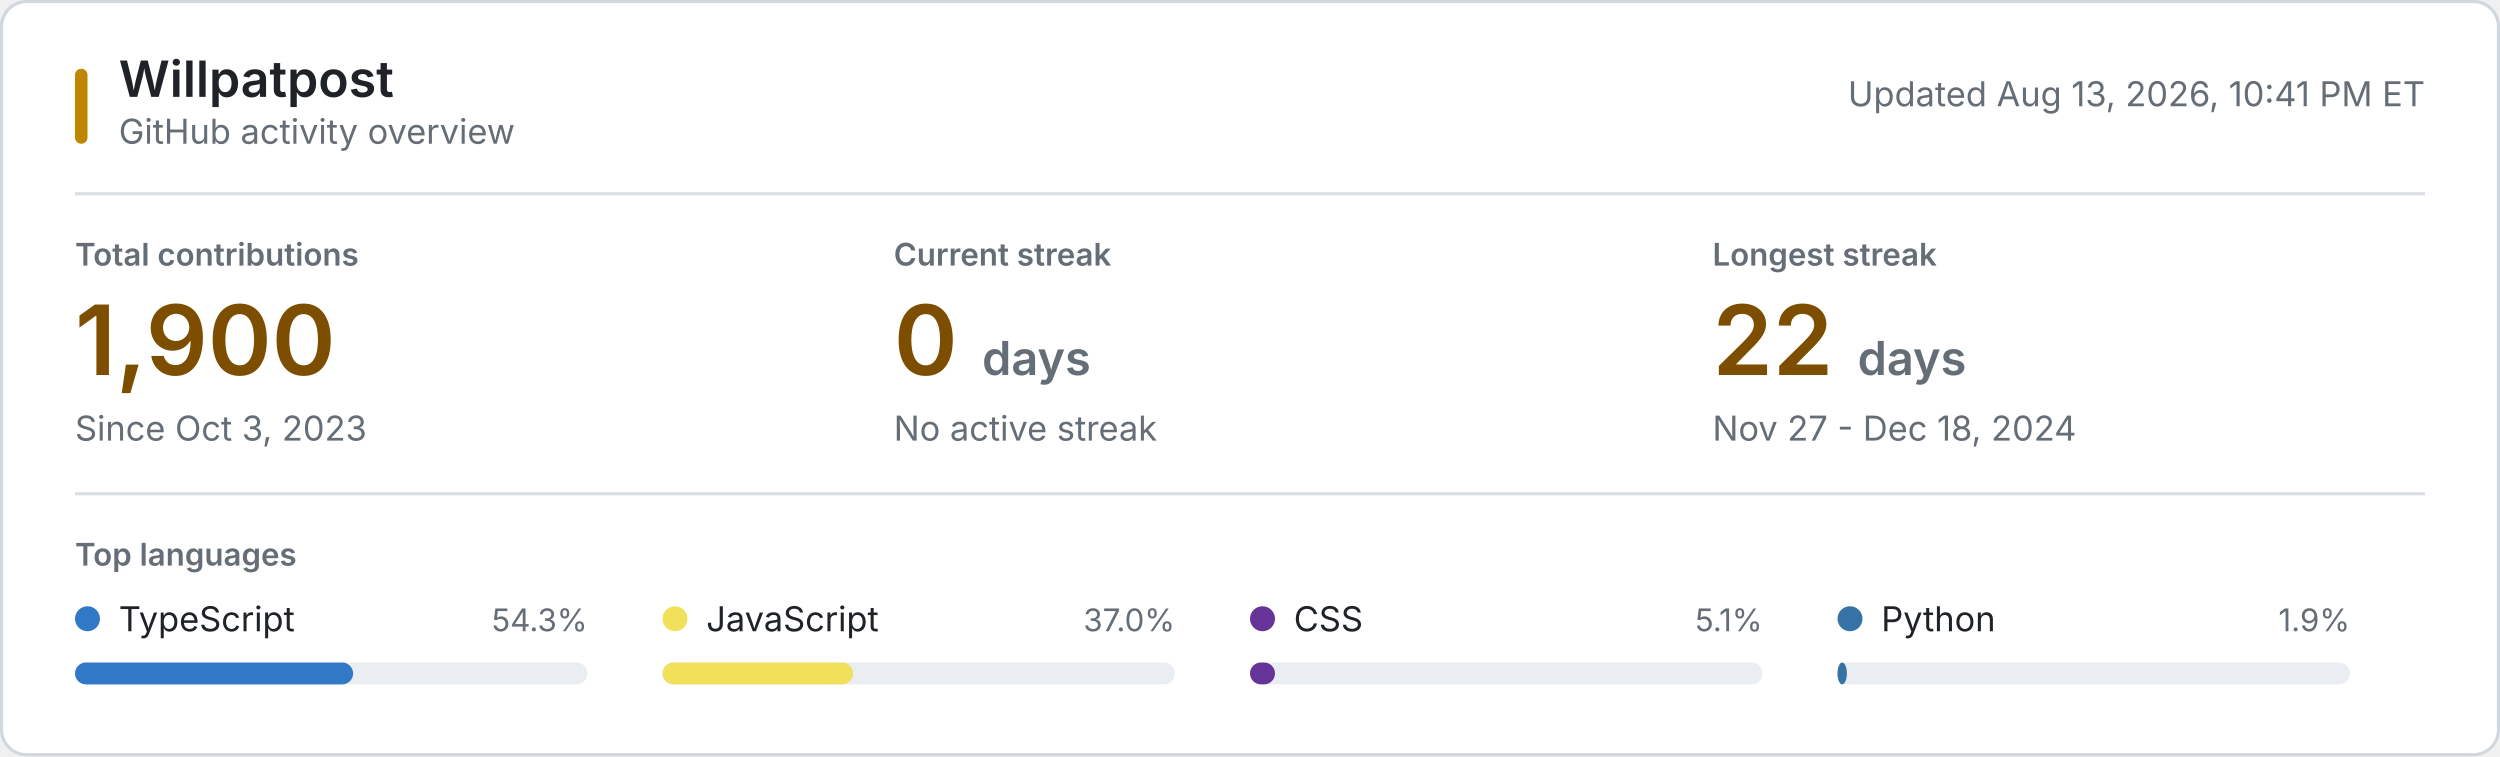
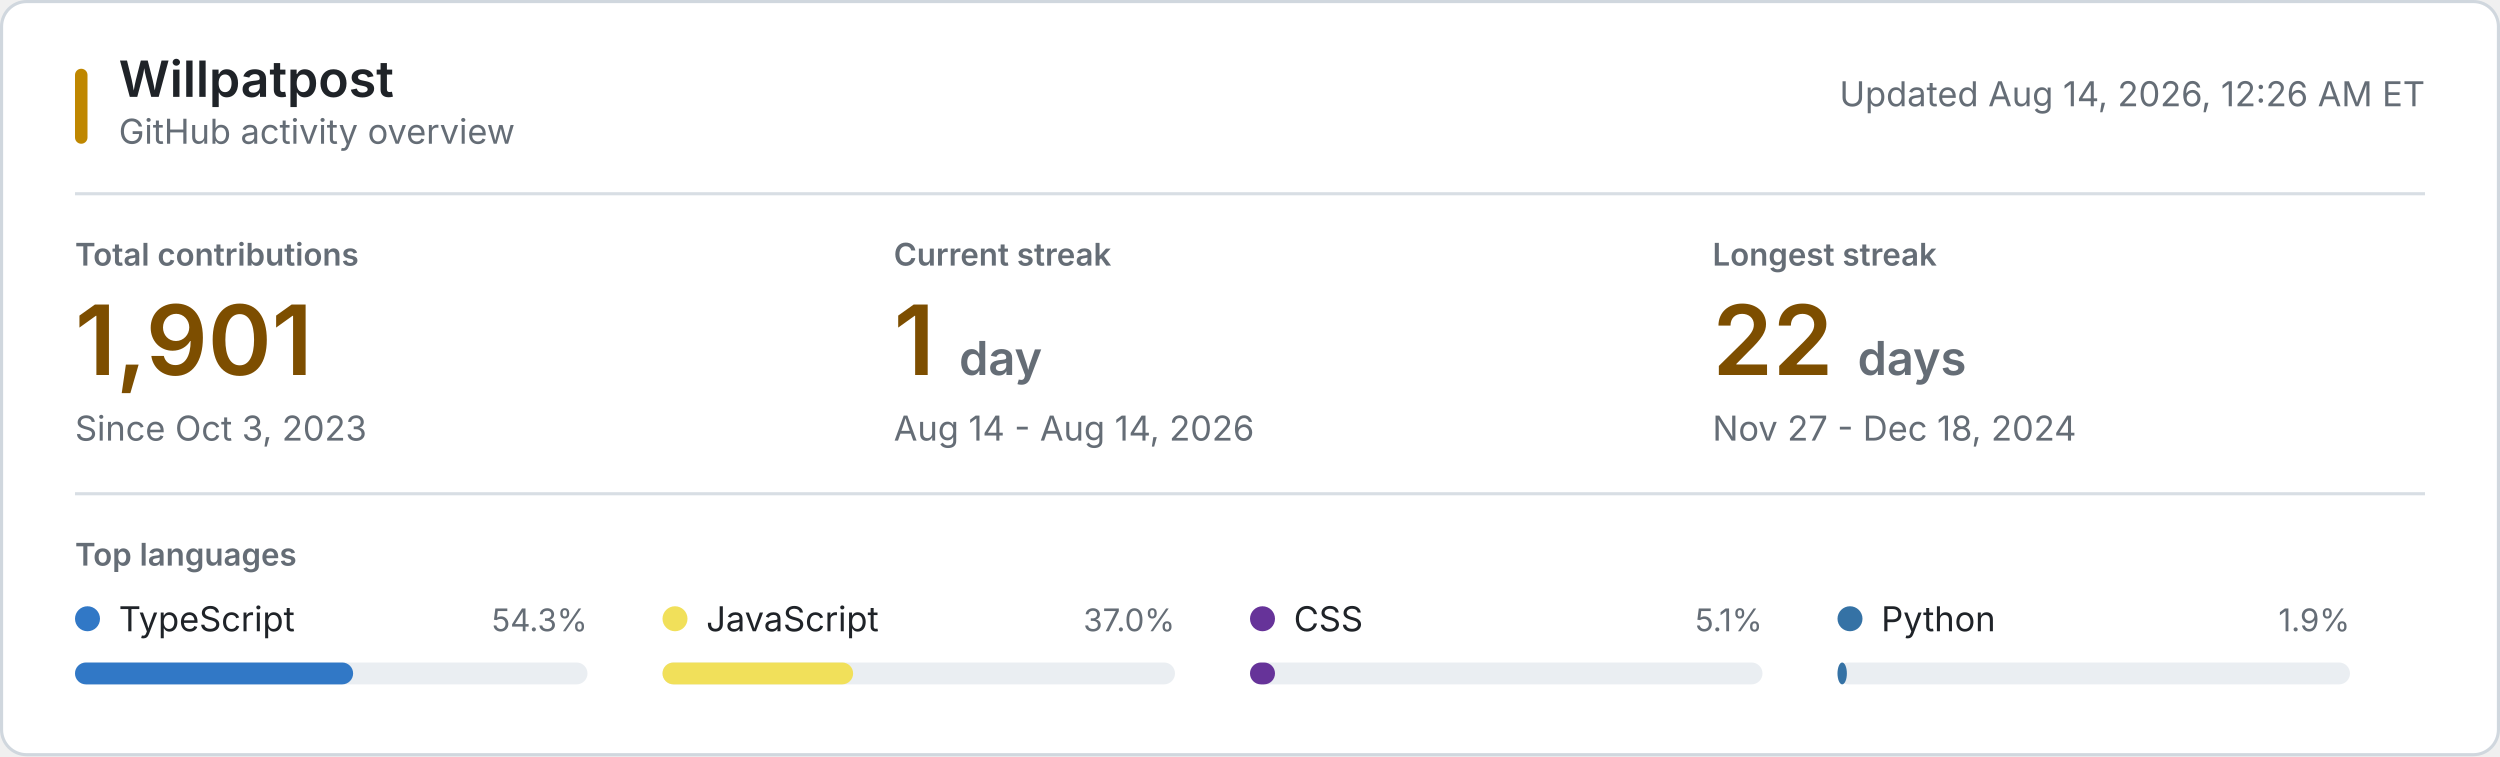
<svg xmlns="http://www.w3.org/2000/svg" style="isolation: isolate" viewBox="0 0 800 242" width="800px" height="242px" role="img" aria-labelledby="title desc">
  <style>
    @keyframes reveal {
      from { opacity: 0.2; }
      to { opacity: 1; }
    }
    .animate { animation: reveal 320ms ease-out both; }
    .background { fill: #ffffff; stroke: #d0d7de; }
    .username { font: 600 16px -apple-system, BlinkMacSystemFont, "Segoe UI", sans-serif; fill: #1f2328; }
    .subtitle, .updated { font: 11px -apple-system, BlinkMacSystemFont, "Segoe UI", sans-serif; fill: #656d76; }
    .section-label, .metric-label { font: 600 10px -apple-system, BlinkMacSystemFont, "Segoe UI", sans-serif; fill: #656d76; }
    .metric-label, .section-label { text-transform: uppercase; }
    .metric-value { font: 600 31px -apple-system, BlinkMacSystemFont, "Segoe UI", sans-serif; fill: #7d4e00; }
    .metric-unit, .metric-note { fill: #656d76; }
    .metric-note { font: 11px -apple-system, BlinkMacSystemFont, "Segoe UI", sans-serif; }
    .language-name { font: 11px -apple-system, BlinkMacSystemFont, "Segoe UI", sans-serif; fill: #1f2328; }
    .language-percent { font: 10px -apple-system, BlinkMacSystemFont, "Segoe UI", sans-serif; fill: #656d76; }
    .language-track { fill: #eaeef2; }
    .empty-state { font: 11px -apple-system, BlinkMacSystemFont, "Segoe UI", sans-serif; fill: #656d76; }
    .rule { stroke: #d8dee4; stroke-width: 1; }
    .accent { fill: #bf8700; }
    @media (prefers-color-scheme: dark) {
      .background { fill: #0d1117; stroke: #30363d; }
      .username, .language-name { fill: #f0f6fc; }
      .subtitle, .updated, .section-label, .metric-label, .metric-unit, .metric-note, .language-percent, .empty-state { fill: #8b949e; }
      .metric-value { fill: #f0c74e; }
      .language-track { fill: #21262d; }
      .rule { stroke: #21262d; }
      .accent { fill: #e3b341; }
    }
    @media (prefers-reduced-motion: reduce) {
      .animate { animation: none; }
    }
  </style>
  <rect class="background" x="0.5" y="0.5" width="799" height="241" rx="8" />
  <rect class="accent" x="24" y="22" width="4" height="24" rx="2" />
  <text class="username" x="38" y="31">Willpatpost</text>
  <text class="subtitle" x="38" y="46">GitHub activity overview</text>
-   <text class="updated" x="776" y="34" text-anchor="end">Updated Aug 13, 2026, 10:41 PM ET</text>
+   <text class="updated" x="776" y="34" text-anchor="end">Updated Aug 14, 2026, 12:26 AM ET</text>
  <line class="rule" x1="24" y1="62" x2="776" y2="62" />
  <g class="animate" style="animation-delay: 20ms">
    <text class="metric-label" x="24" y="85">Total contributions</text>
-     <text class="metric-value" x="24" y="120">1,900</text>
+     <text class="metric-value" x="24" y="120">1,901</text>
    <text class="metric-note" x="24" y="141">Since Oct 3, 2023</text>
  </g>
  <g class="animate" style="animation-delay: 55ms">
    <text class="metric-label" x="286" y="85">Current streak</text>
-     <text class="metric-value" x="286" y="120">0 <tspan class="metric-unit" font-size="15">days</tspan>
+     <text class="metric-value" x="286" y="120">1 <tspan class="metric-unit" font-size="15">day</tspan>
    </text>
-     <text class="metric-note" x="286" y="141">No active streak</text>
+     <text class="metric-note" x="286" y="141">Aug 14 - Aug 14, 2026</text>
  </g>
  <g class="animate" style="animation-delay: 90ms">
    <text class="metric-label" x="548" y="85">Longest streak</text>
    <text class="metric-value" x="548" y="120">22 <tspan class="metric-unit" font-size="15">days</tspan>
    </text>
    <text class="metric-note" x="548" y="141">Nov 27 - Dec 18, 2024</text>
  </g>
  <line class="rule" x1="24" y1="158" x2="776" y2="158" />
  <text class="section-label" x="24" y="181">Top languages</text>
  <g class="animate" style="animation-delay: 120ms">
    <circle cx="28" cy="198" r="4" fill="#3178c6" />
    <text class="language-name" x="38" y="202">TypeScript</text>
    <text class="language-percent" x="188" y="202" text-anchor="end">54.3%</text>
    <rect class="language-track" x="24" y="212" width="164" height="7" rx="3.5" />
    <rect x="24" y="212" width="89" height="7" rx="3.5" fill="#3178c6" />
  </g>
  <g class="animate" style="animation-delay: 155ms">
    <circle cx="216" cy="198" r="4" fill="#f1e05a" />
    <text class="language-name" x="226" y="202">JavaScript</text>
    <text class="language-percent" x="376" y="202" text-anchor="end">37.0%</text>
    <rect class="language-track" x="212" y="212" width="164" height="7" rx="3.5" />
    <rect x="212" y="212" width="61" height="7" rx="3.5" fill="#f1e05a" />
  </g>
  <g class="animate" style="animation-delay: 190ms">
    <circle cx="404" cy="198" r="4" fill="#663399" />
    <text class="language-name" x="414" y="202">CSS</text>
    <text class="language-percent" x="564" y="202" text-anchor="end">5.1%</text>
    <rect class="language-track" x="400" y="212" width="164" height="7" rx="3.5" />
    <rect x="400" y="212" width="8" height="7" rx="3.5" fill="#663399" />
  </g>
  <g class="animate" style="animation-delay: 225ms">
    <circle cx="592" cy="198" r="4" fill="#3572A5" />
    <text class="language-name" x="602" y="202">Python</text>
    <text class="language-percent" x="752" y="202" text-anchor="end">1.9%</text>
    <rect class="language-track" x="588" y="212" width="164" height="7" rx="3.5" />
    <rect x="588" y="212" width="3" height="7" rx="3.5" fill="#3572A5" />
  </g>
</svg>
